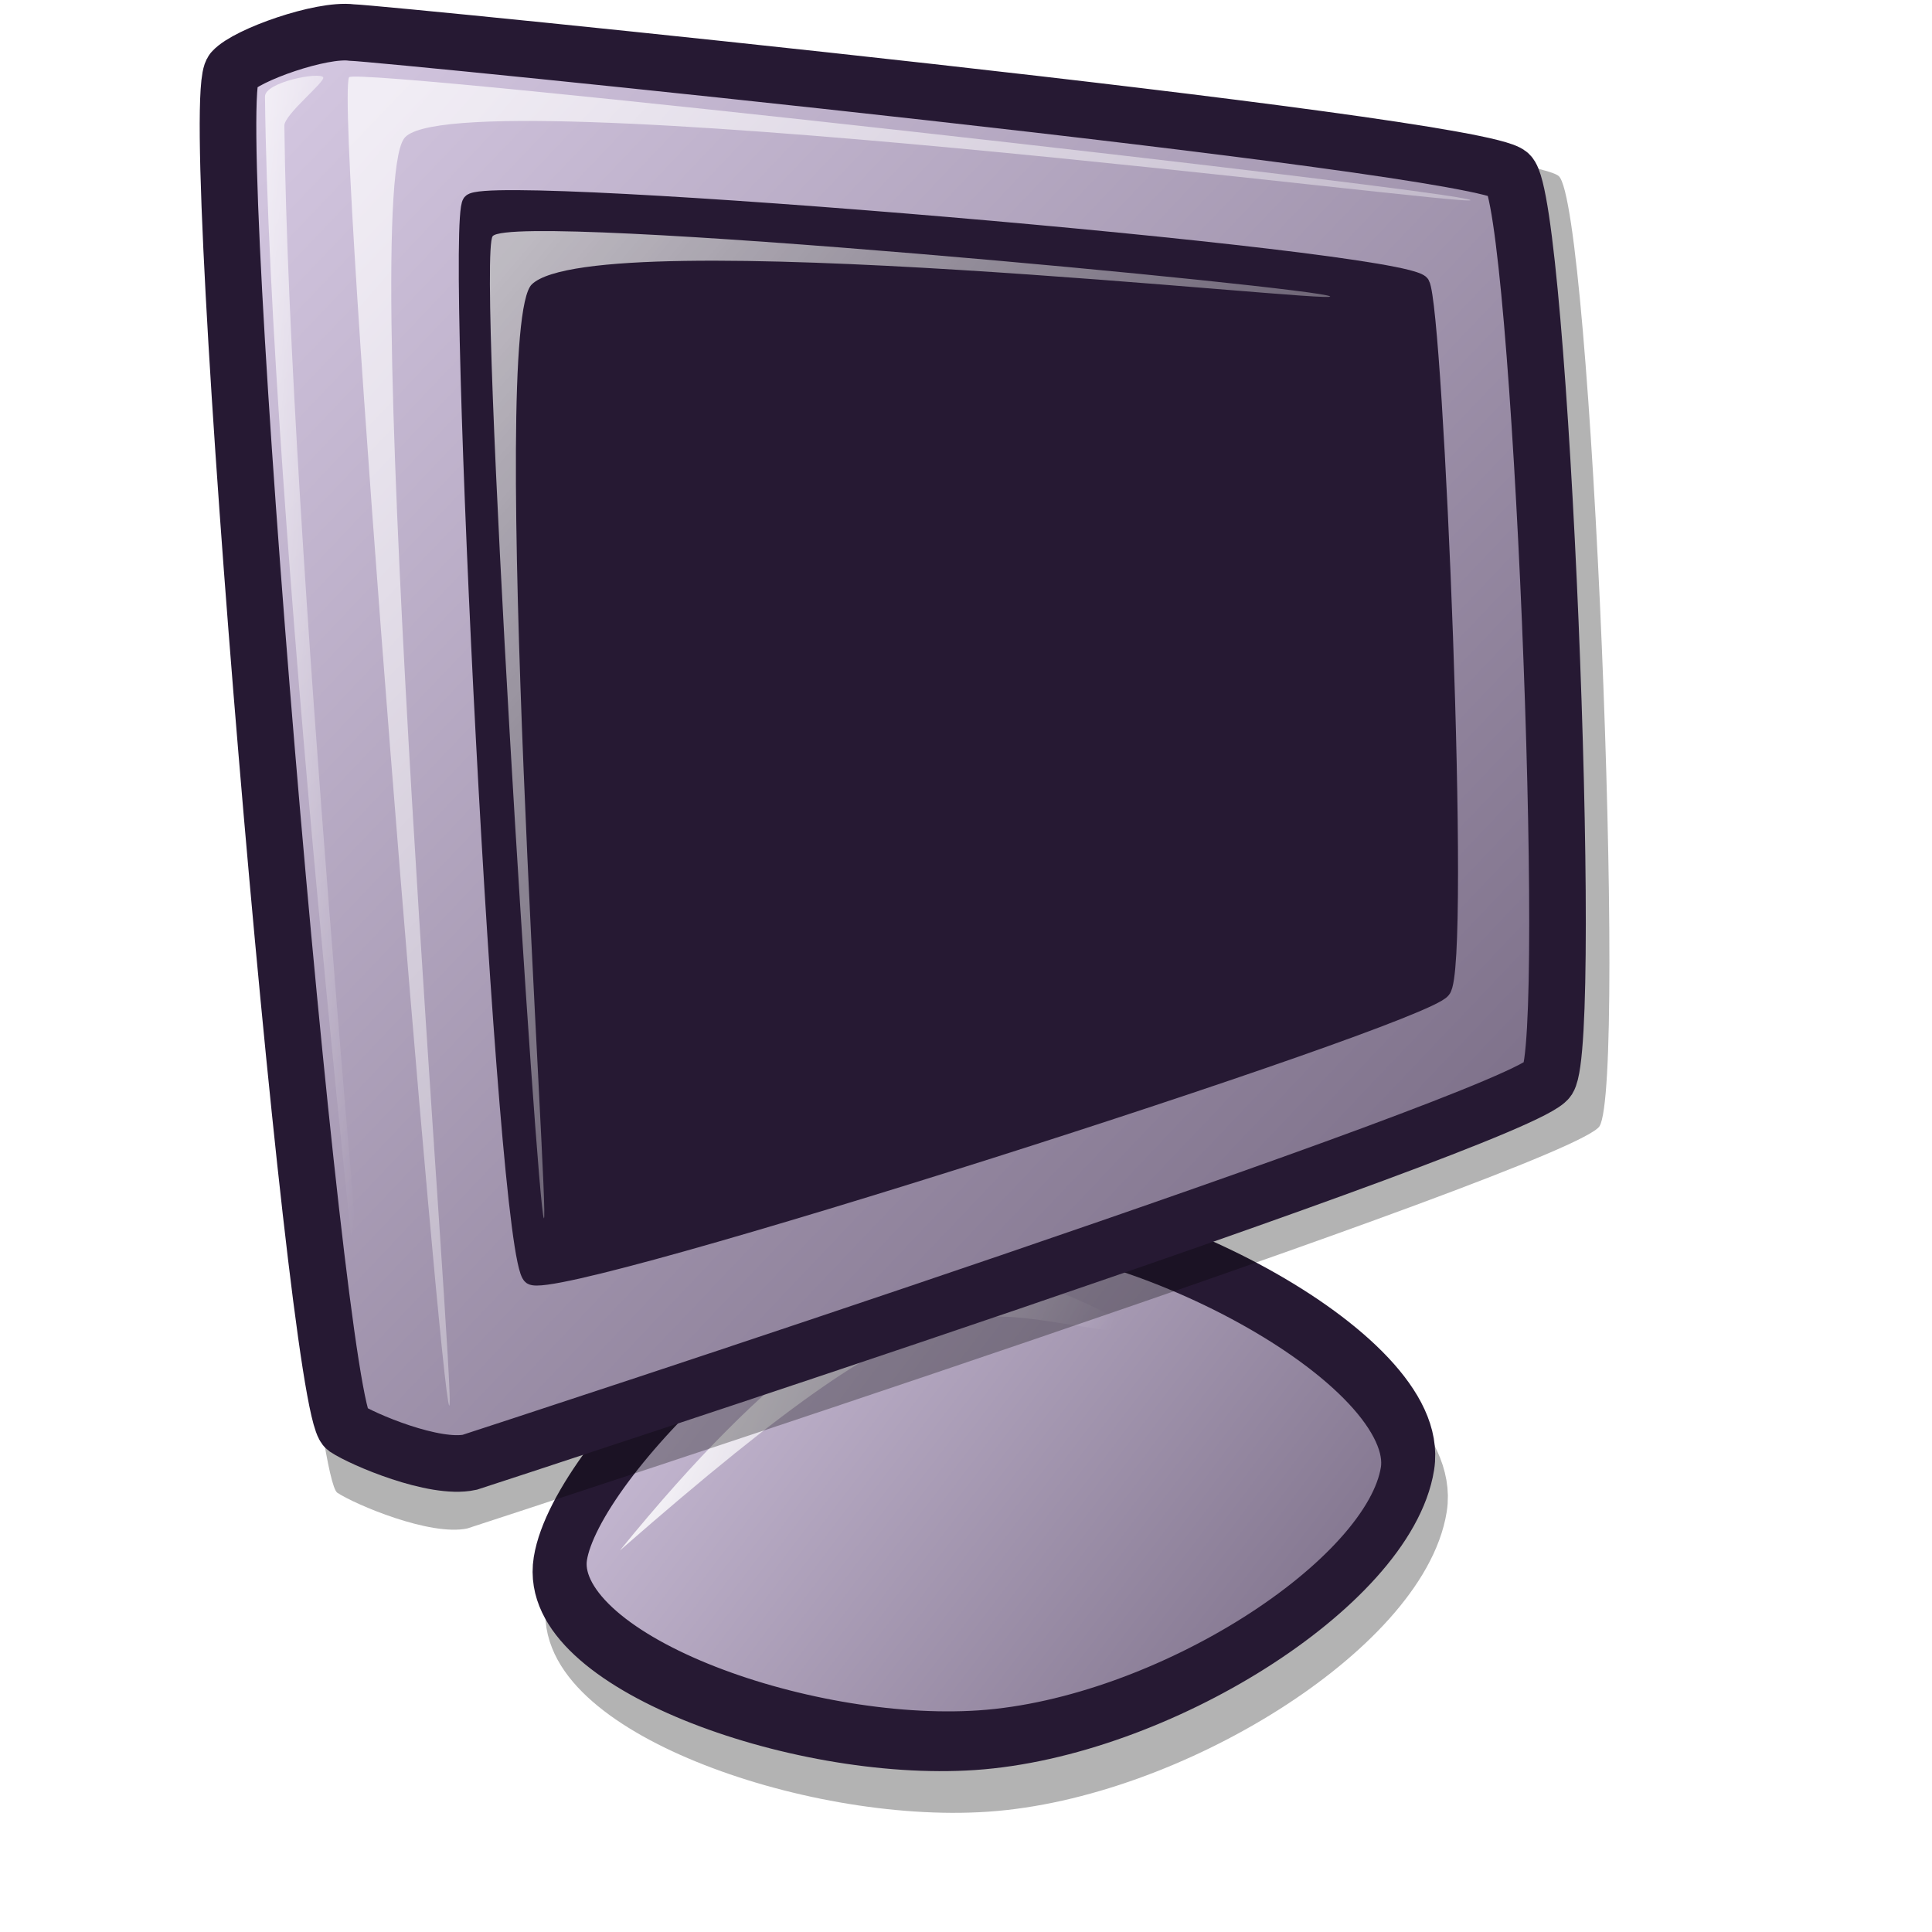
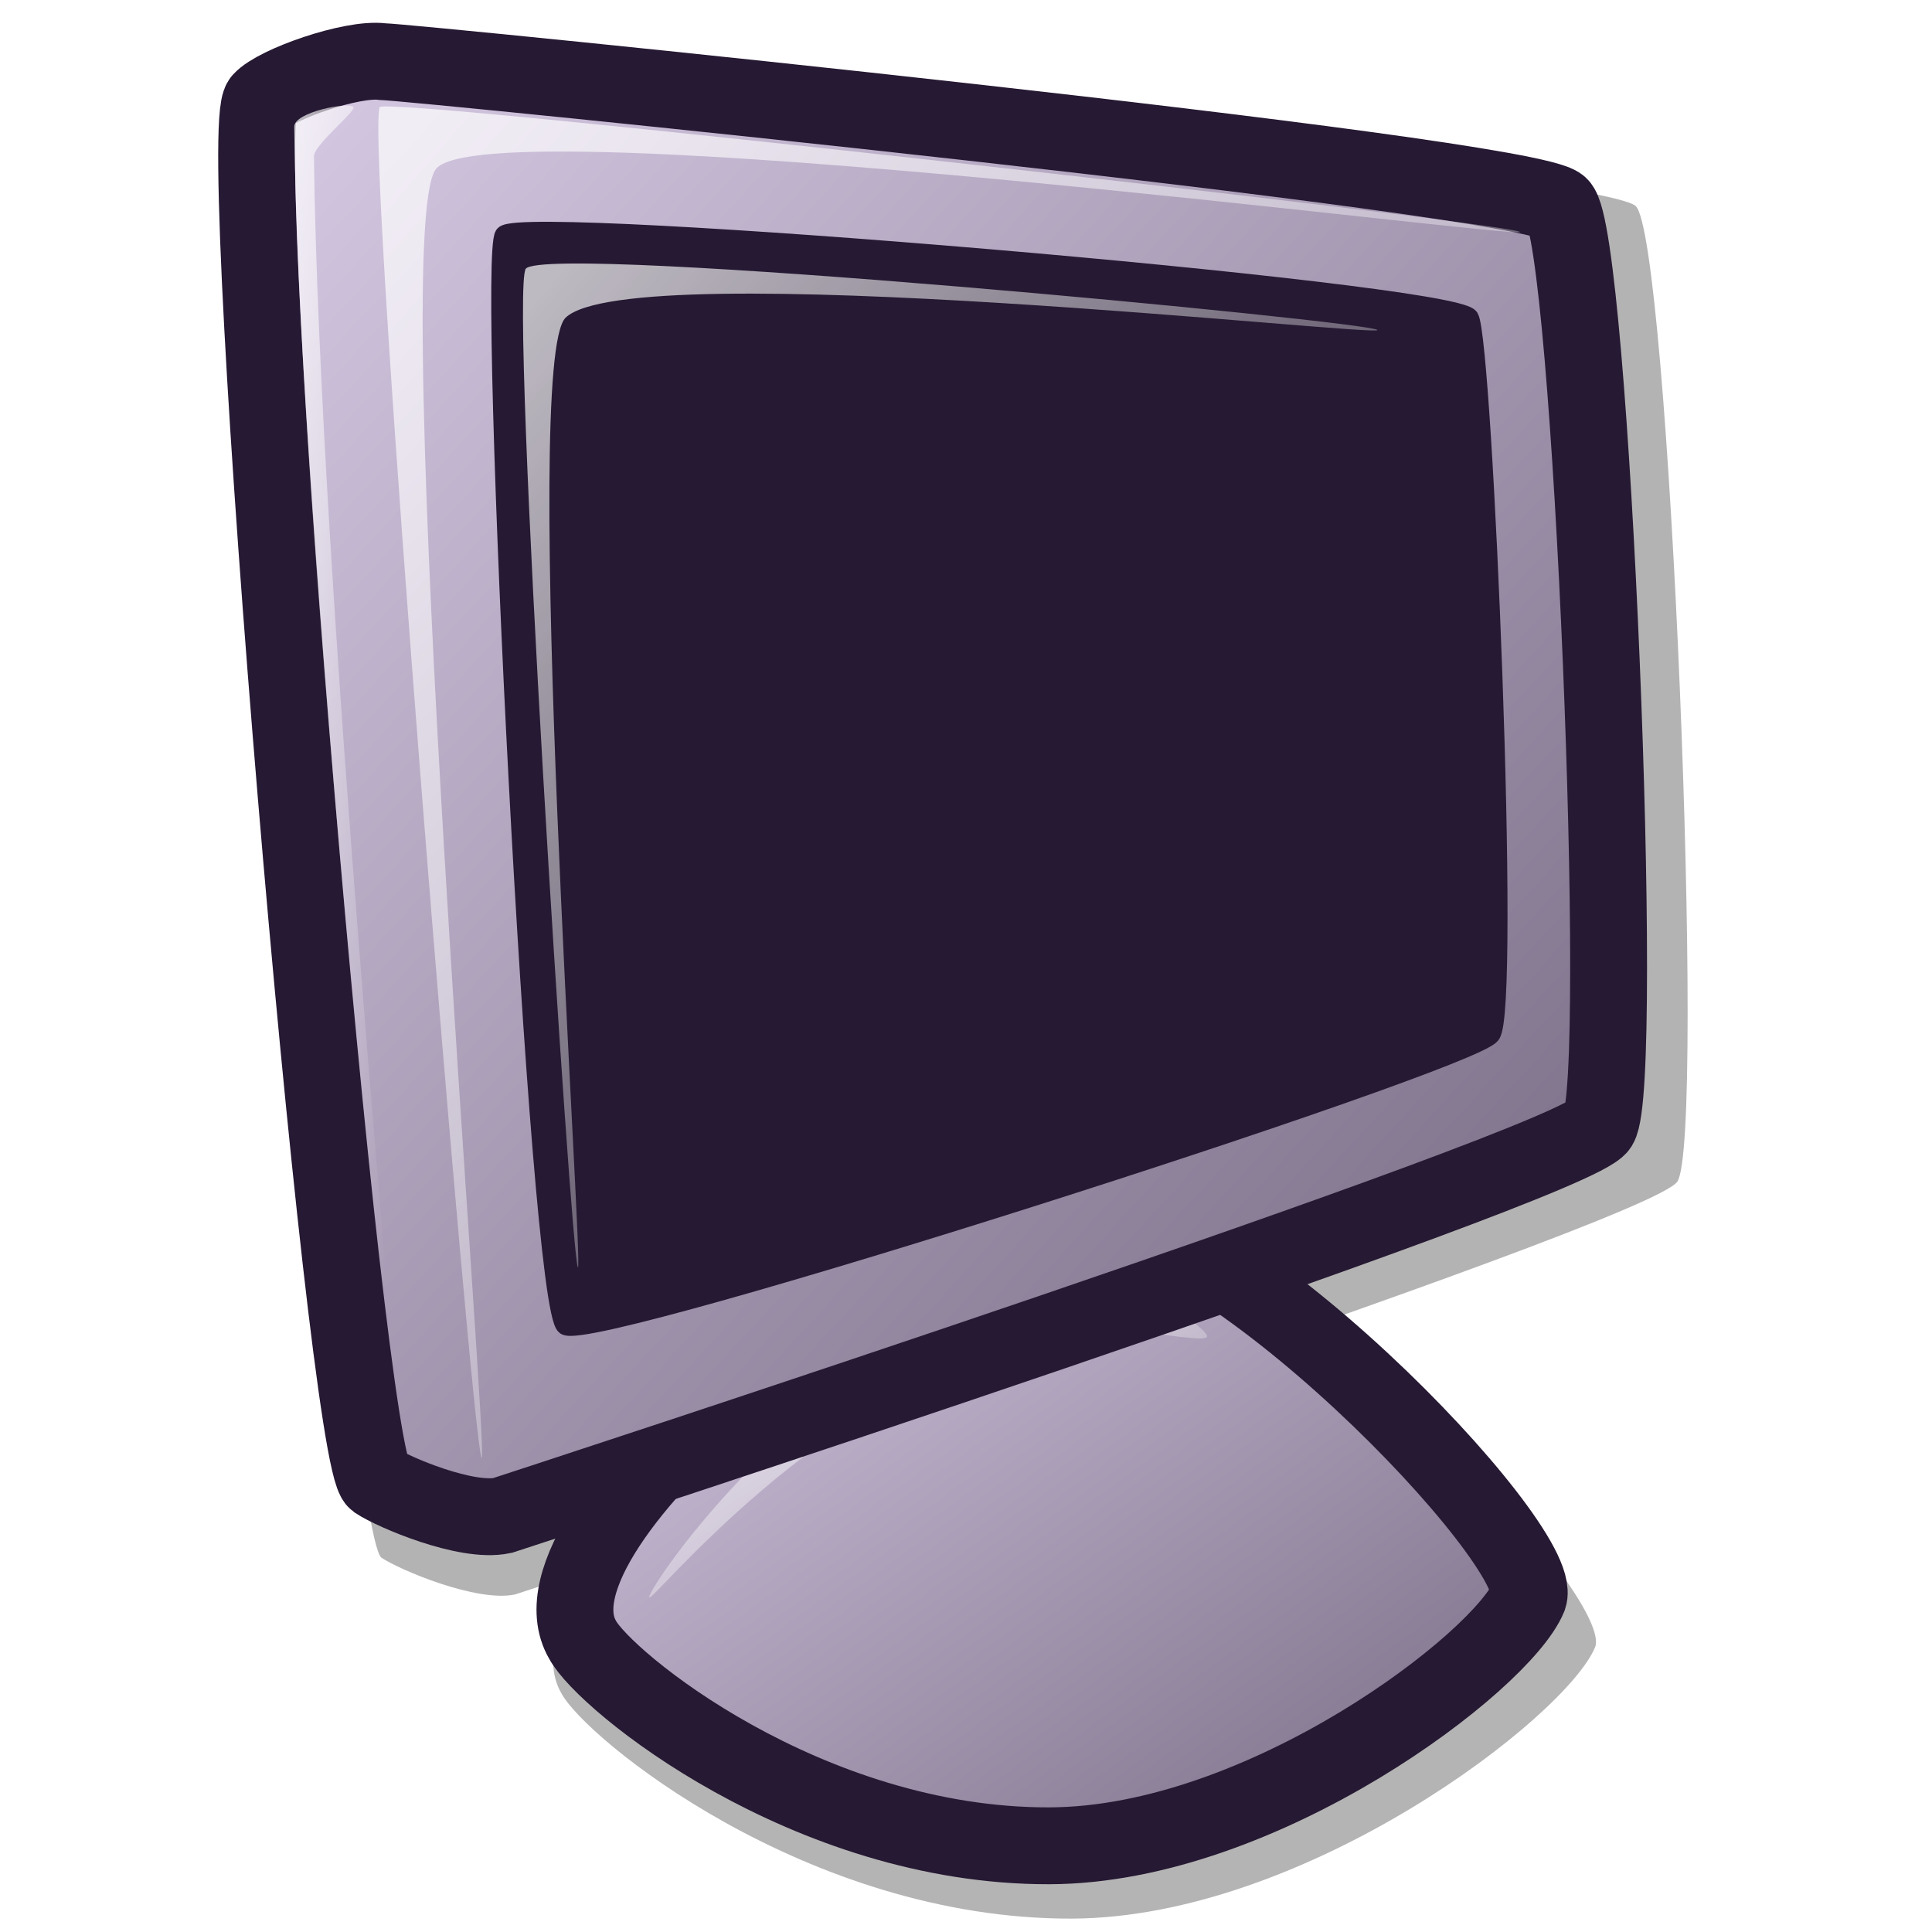
- <svg xmlns="http://www.w3.org/2000/svg" xmlns:xlink="http://www.w3.org/1999/xlink" version="1.0" x="0" y="0" width="48pt" height="48pt" id="svg611">
-   <defs id="defs613">
-     <linearGradient id="linearGradient1535">
-       <stop style="stop-color:#ffffff;stop-opacity:1;" offset="0" id="stop1537" />
-       <stop style="stop-color:#ffffff;stop-opacity:0;" offset="1" id="stop1536" />
-     </linearGradient>
-     <linearGradient id="linearGradient1528">
-       <stop style="stop-color:#d9cce6;stop-opacity:1;" offset="0" id="stop1530" />
-       <stop style="stop-color:#73667f;stop-opacity:1;" offset="1" id="stop1529" />
-     </linearGradient>
-     <linearGradient id="linearGradient642">
-       <stop style="stop-color:#ffffff;stop-opacity:1;" offset="0" id="stop643" />
-       <stop style="stop-color:#ffffff;stop-opacity:0;" offset="1" id="stop644" />
-     </linearGradient>
-     <linearGradient id="linearGradient635">
-       <stop style="stop-color:#ffffff;stop-opacity:1;" offset="0" id="stop636" />
-       <stop style="stop-color:#d9cce6;stop-opacity:1;" offset="1" id="stop637" />
-     </linearGradient>
-     <linearGradient x1="6.218" y1="3.818" x2="53.684" y2="52.291" id="linearGradient638" xlink:href="#linearGradient1528" gradientTransform="matrix(0.900386,0,0,0.966716,1.461629,-3.501114)" gradientUnits="userSpaceOnUse" />
-     <linearGradient x1="12.919" y1="6.966" x2="55.101" y2="50.003" id="linearGradient641" xlink:href="#linearGradient642" gradientTransform="matrix(0.857559,0,0,1.014992,1.461629,-3.501113)" gradientUnits="userSpaceOnUse" />
-     <linearGradient x1="27.902" y1="2.015" x2="37.413" y2="14.684" id="linearGradient1522" xlink:href="#linearGradient642" gradientTransform="matrix(0.262211,0,0,3.319515,1.461629,-3.501113)" gradientUnits="userSpaceOnUse" />
-     <linearGradient x1="18.046" y1="11.284" x2="49.792" y2="43.118" id="linearGradient1527" xlink:href="#linearGradient1535" gradientTransform="matrix(0.860724,0,0,1.011259,1.461629,-3.501113)" gradientUnits="userSpaceOnUse" />
+ <svg xmlns="http://www.w3.org/2000/svg" xmlns:xlink="http://www.w3.org/1999/xlink" version="1.0" x="0" y="0" width="60" height="60" id="svg1">
+   <defs id="defs3">
    <defs id="defs910">
      <linearGradient id="linearGradient1152">
-         <stop id="stop1154" offset="0" style="stop-color:#ffffff;stop-opacity:1;" />
-         <stop id="stop1153" offset="1" style="stop-color:#ffffff;stop-opacity:0;" />
+         <stop style="stop-color:#ffffff;stop-opacity:1;" offset="0" id="stop1154" />
+         <stop style="stop-color:#ffffff;stop-opacity:0;" offset="1" id="stop1153" />
      </linearGradient>
      <linearGradient id="linearGradient1149">
-         <stop id="stop1151" offset="0" style="stop-color:#ffffff;stop-opacity:1;" />
-         <stop id="stop1150" offset="1" style="stop-color:#ffffff;stop-opacity:0;" />
+         <stop style="stop-color:#ffffff;stop-opacity:1;" offset="0" id="stop1151" />
+         <stop style="stop-color:#ffffff;stop-opacity:0;" offset="1" id="stop1150" />
      </linearGradient>
      <linearGradient id="linearGradient1146">
-         <stop id="stop1148" offset="0" style="stop-color:#ffffff;stop-opacity:1;" />
-         <stop id="stop1147" offset="1" style="stop-color:#d9cce6;stop-opacity:1;" />
+         <stop style="stop-color:#ffffff;stop-opacity:1;" offset="0" id="stop1148" />
+         <stop style="stop-color:#d9cce6;stop-opacity:1;" offset="1" id="stop1147" />
      </linearGradient>
      <linearGradient id="linearGradient778">
-         <stop id="stop780" offset="0" style="stop-color:#d9cce6;stop-opacity:1;" />
-         <stop id="stop779" offset="1" style="stop-color:#73667f;stop-opacity:1;" />
+         <stop style="stop-color:#d9cce6;stop-opacity:1;" offset="0" id="stop780" />
+         <stop style="stop-color:#73667f;stop-opacity:1;" offset="1" id="stop779" />
      </linearGradient>
      <linearGradient id="linearGradient570">
-         <stop id="stop571" offset="0" style="stop-color:#ffffff;stop-opacity:1;" />
-         <stop id="stop572" offset="1" style="stop-color:#ffffff;stop-opacity:0;" />
+         <stop style="stop-color:#ffffff;stop-opacity:1;" offset="0" id="stop571" />
+         <stop style="stop-color:#ffffff;stop-opacity:0;" offset="1" id="stop572" />
      </linearGradient>
      <linearGradient id="linearGradient563">
-         <stop id="stop564" offset="0" style="stop-color:#cac5fa;stop-opacity:1;" />
-         <stop id="stop565" offset="1" style="stop-color:#9500ed;stop-opacity:1;" />
+         <stop style="stop-color:#cac5fa;stop-opacity:1;" offset="0" id="stop564" />
+         <stop style="stop-color:#9500ed;stop-opacity:1;" offset="1" id="stop565" />
      </linearGradient>
-       <linearGradient xlink:href="#linearGradient778" id="linearGradient566" y2="0.984" x2="0.975" y1="0.008" x1="0.025" />
-       <linearGradient xlink:href="#linearGradient570" id="linearGradient569" y2="0.85" x2="0.982" y1="6.0000002e-06" x1="4.9999999e-06" />
-       <linearGradient xlink:href="#linearGradient570" id="linearGradient573" y2="0.992" x2="0.977" y1="0.016" x1="0.008" />
-       <linearGradient xlink:href="#linearGradient570" id="linearGradient575" y2="0.703" x2="0.976" y1="2.0000000e-06" x1="-0.146" />
-       <linearGradient xlink:href="#linearGradient778" id="linearGradient578" y2="0.984" x2="1.005" y1="0.031" x1="0.005" />
-       <linearGradient xlink:href="#linearGradient570" id="linearGradient583" y2="1.008" x2="1.009" y1="0.031" x1="0.018" />
-       <linearGradient xlink:href="#linearGradient778" id="linearGradient637" y2="0.969" x2="0.983" y1="0.008" x1="0.008" />
-       <linearGradient xlink:href="#linearGradient1146" id="linearGradient640" y2="0.955" x2="0.986" y1="0.026" x1="0.034" />
-       <linearGradient xlink:href="#linearGradient570" id="linearGradient645" y2="0.987" x2="0.989" y1="0.038" x1="0.011" />
-       <linearGradient xlink:href="#linearGradient570" id="linearGradient646" y2="0.977" x2="0.868" y1="0.023" x1="0.057" />
-       <linearGradient xlink:href="#linearGradient570" id="linearGradient647" y2="0.984" x2="0.952" y1="0" x1="7.0000001e-06" />
-       <linearGradient xlink:href="#linearGradient570" id="linearGradient675" y2="0.984" x2="0.943" y1="0.016" x1="0.057" />
-       <linearGradient xlink:href="#linearGradient570" id="linearGradient676" y2="1.016" x2="1.012" y1="-0" x1="0.012" />
-       <defs id="defs1637">
-         <linearGradient spreadMethod="pad" gradientUnits="objectBoundingBox" xlink:href="#linearGradient1149" id="linearGradient1639" y2="0" x2="1" y1="0" x1="0" />
-         <linearGradient spreadMethod="pad" gradientUnits="objectBoundingBox" xlink:href="#linearGradient778" id="linearGradient1641" y2="0" x2="1" y1="0" x1="0" />
-         <linearGradient spreadMethod="pad" gradientUnits="objectBoundingBox" xlink:href="#linearGradient1152" id="linearGradient1643" y2="0" x2="1" y1="0" x1="0" />
-         <linearGradient spreadMethod="pad" gradientUnits="objectBoundingBox" xlink:href="#linearGradient1146" id="linearGradient1645" y2="0" x2="1" y1="0" x1="0" />
-         <linearGradient xlink:href="#linearGradient1528" id="linearGradient1647" y2="0.008" x2="-0.008" y1="0.961" x1="0.984" />
-         <linearGradient xlink:href="#linearGradient642" id="linearGradient1649" y2="1.016" x2="1" y1="0.023" x1="0.028" />
-         <linearGradient xlink:href="#linearGradient642" id="linearGradient1651" y2="0.984" x2="0.727" y1="0.016" x1="-9.0000003e-06" />
-         <linearGradient xlink:href="#linearGradient1535" id="linearGradient1653" y2="0.992" x2="1.009" y1="0.008" x1="0.028" />
-         <linearGradient xlink:href="#linearGradient635" id="linearGradient1655" y2="0.992" x2="0.968" y1="0.031" x1="0.011" />
-         <linearGradient xlink:href="#linearGradient635" id="linearGradient1657" y2="0.974" x2="0.996" y1="-0.013" x1="0.007" />
-         <linearGradient xlink:href="#linearGradient1535" id="linearGradient1659" y2="0.984" x2="0.974" y1="0" x1="0.017" />
-         <linearGradient xlink:href="#linearGradient1535" id="linearGradient1661" />
+       <linearGradient x1="0.025" y1="0.008" x2="0.975" y2="0.984" id="linearGradient566" xlink:href="#linearGradient778" />
+       <linearGradient x1="7.941" y1="35.274" x2="15.647" y2="41.945" id="linearGradient569" xlink:href="#linearGradient570" gradientTransform="scale(3.109855,0.321558)" gradientUnits="userSpaceOnUse" />
+       <linearGradient x1="0.008" y1="0.016" x2="0.977" y2="0.992" id="linearGradient573" xlink:href="#linearGradient570" />
+       <linearGradient x1="-0.146" y1="2.0000000e-06" x2="0.976" y2="0.703" id="linearGradient575" xlink:href="#linearGradient570" />
+       <linearGradient x1="79.973" y1="473.654" x2="298.232" y2="681.682" id="linearGradient578" xlink:href="#linearGradient778" gradientTransform="scale(1.201963,0.831972)" gradientUnits="userSpaceOnUse" />
+       <linearGradient x1="96.976" y1="540.229" x2="205.176" y2="646.874" id="linearGradient583" xlink:href="#linearGradient570" gradientTransform="scale(1.299786,0.769358)" gradientUnits="userSpaceOnUse" />
+       <linearGradient x1="69.309" y1="55.041" x2="563.99" y2="542.588" id="linearGradient637" xlink:href="#linearGradient778" gradientTransform="scale(0.965621,1.035603)" gradientUnits="userSpaceOnUse" />
+       <linearGradient x1="0.034" y1="0.026" x2="0.986" y2="0.955" id="linearGradient640" xlink:href="#linearGradient1146" />
+       <linearGradient x1="0.011" y1="0.038" x2="0.989" y2="0.987" id="linearGradient645" xlink:href="#linearGradient570" />
+       <linearGradient x1="0.057" y1="0.023" x2="0.868" y2="0.977" id="linearGradient646" xlink:href="#linearGradient570" />
+       <linearGradient x1="7.0000001e-06" y1="0" x2="0.952" y2="0.984" id="linearGradient647" xlink:href="#linearGradient570" />
+       <linearGradient x1="0.057" y1="0.016" x2="0.943" y2="0.984" id="linearGradient675" xlink:href="#linearGradient570" />
+       <linearGradient x1="0.012" y1="-0" x2="1.012" y2="1.016" id="linearGradient676" xlink:href="#linearGradient570" />
+       <defs id="defs613">
+         <linearGradient x1="0" y1="0" x2="1" y2="0" id="linearGradient1535" xlink:href="#linearGradient1149" gradientUnits="objectBoundingBox" spreadMethod="pad" />
+         <linearGradient x1="0" y1="0" x2="1" y2="0" id="linearGradient1528" xlink:href="#linearGradient778" gradientUnits="objectBoundingBox" spreadMethod="pad" />
+         <linearGradient x1="0" y1="0" x2="1" y2="0" id="linearGradient642" xlink:href="#linearGradient1152" gradientUnits="objectBoundingBox" spreadMethod="pad" />
+         <linearGradient x1="0" y1="0" x2="1" y2="0" id="linearGradient635" xlink:href="#linearGradient1146" gradientUnits="objectBoundingBox" spreadMethod="pad" />
+         <linearGradient x1="0.984" y1="0.961" x2="-0.008" y2="0.008" id="linearGradient638" xlink:href="#linearGradient1528" />
+         <linearGradient x1="139.823" y1="84.972" x2="554.048" y2="507.592" id="linearGradient641" xlink:href="#linearGradient1152" gradientTransform="scale(0.91918,1.087926)" gradientUnits="userSpaceOnUse" />
+         <linearGradient x1="316.366" y1="24.85" x2="409.765" y2="149.26" id="linearGradient1522" xlink:href="#linearGradient1152" gradientTransform="scale(0.281053,3.558044)" gradientUnits="userSpaceOnUse" />
+         <linearGradient x1="190.122" y1="127.432" x2="501.868" y2="440.043" id="linearGradient1527" xlink:href="#linearGradient1149" gradientTransform="scale(0.922574,1.083924)" gradientUnits="userSpaceOnUse" />
+         <linearGradient x1="0.011" y1="0.031" x2="0.968" y2="0.992" id="linearGradient1532" xlink:href="#linearGradient635" />
+         <linearGradient x1="0.007" y1="-0.013" x2="0.996" y2="0.974" id="linearGradient1534" xlink:href="#linearGradient635" />
+         <linearGradient x1="0.017" y1="0" x2="0.974" y2="0.984" id="linearGradient1539" xlink:href="#linearGradient1535" />
+         <linearGradient id="linearGradient1567" xlink:href="#linearGradient1535" />
      </defs>
    </defs>
-     <linearGradient xlink:href="#linearGradient1528" id="linearGradient2468" x1="21.252" y1="42.165" x2="47.868" y2="59.359" gradientUnits="userSpaceOnUse" gradientTransform="translate(0.916137,-0.289582)" />
-     <linearGradient xlink:href="#linearGradient570" id="linearGradient3212" x1="24.837" y1="46.027" x2="37.562" y2="49.756" gradientUnits="userSpaceOnUse" gradientTransform="translate(0,-8.599665e-2)" />
-     <linearGradient xlink:href="#linearGradient1528" id="linearGradient5399" gradientUnits="userSpaceOnUse" gradientTransform="translate(0.916137,-0.289582)" x1="21.252" y1="42.165" x2="47.868" y2="59.359" />
-     <linearGradient xlink:href="#linearGradient570" id="linearGradient5401" gradientUnits="userSpaceOnUse" gradientTransform="translate(-8.889583e-16,-8.599665e-2)" x1="24.837" y1="46.027" x2="37.562" y2="49.756" />
+     <linearGradient xlink:href="#linearGradient1149" id="linearGradient1362" gradientUnits="userSpaceOnUse" gradientTransform="matrix(8.356074e-2,0,0,9.817477e-2,1.084715,-4.0839)" x1="190.122" y1="127.432" x2="501.868" y2="440.043" />
+     <linearGradient xlink:href="#linearGradient1152" id="linearGradient1366" gradientUnits="userSpaceOnUse" gradientTransform="matrix(2.545595e-2,0,0,0.322264,1.084715,-4.0839)" x1="316.366" y1="24.85" x2="409.765" y2="149.26" />
+     <linearGradient xlink:href="#linearGradient1152" id="linearGradient1369" gradientUnits="userSpaceOnUse" gradientTransform="matrix(8.325333e-2,0,0,9.853724e-2,1.084715,-4.0839)" x1="139.823" y1="84.972" x2="554.048" y2="507.592" />
+     <linearGradient xlink:href="#linearGradient778" id="linearGradient1372" gradientUnits="userSpaceOnUse" gradientTransform="matrix(8.745965e-2,0,0,9.379817e-2,1.084715,-4.0839)" x1="69.309" y1="55.041" x2="563.99" y2="542.588" />
+     <linearGradient xlink:href="#linearGradient570" id="linearGradient1375" gradientUnits="userSpaceOnUse" gradientTransform="matrix(0.15867,0,0,9.391861e-2,5.093713,-11.06232)" x1="96.976" y1="540.229" x2="205.176" y2="646.874" />
+     <linearGradient xlink:href="#linearGradient778" id="linearGradient1378" gradientUnits="userSpaceOnUse" gradientTransform="matrix(0.146728,0,0,0.101562,5.093713,-11.06232)" x1="79.973" y1="473.654" x2="298.232" y2="681.682" />
+     <linearGradient xlink:href="#linearGradient570" id="linearGradient1382" gradientUnits="userSpaceOnUse" gradientTransform="scale(3.109855,0.321558)" x1="7.941" y1="35.274" x2="15.647" y2="41.945" />
  </defs>
-   <g id="g5394" transform="matrix(1.105021,6.328046e-2,-0.198742,1.240536,3.702168,-16.45276)">
-     <path style="opacity:0.3;fill:#000000;fill-opacity:1;fill-rule:evenodd;stroke:#000000;stroke-width:1.594;stroke-linecap:butt;stroke-linejoin:miter;stroke-miterlimit:4;stroke-dasharray:none;stroke-opacity:1" d="M 23.682,54.789 C 23.682,52.09 29.486,45.742 34.167,45.118 C 38.747,44.507 48.417,48.164 48.417,51.124 C 48.417,54.181 42.362,58.351 36.915,58.962 C 31.68,59.549 23.682,57.487 23.682,54.789 z " id="path3214" />
-     <path id="path1730" d="M 23.107,53.705 C 23.107,51.006 28.911,44.658 33.592,44.034 C 38.172,43.424 47.843,47.08 47.843,50.04 C 47.843,53.097 41.787,57.267 36.34,57.878 C 31.105,58.465 23.107,56.403 23.107,53.705 z " style="fill:url(#linearGradient5399);fill-opacity:1;fill-rule:evenodd;stroke:#261933;stroke-width:1.594;stroke-linecap:butt;stroke-linejoin:miter;stroke-miterlimit:4;stroke-dasharray:none;stroke-opacity:1" />
-     <path id="path2470" d="M 24.837,53.399 C 32.167,42.915 36.238,45.765 39.496,46.885 C 33.999,46.783 33.693,44.849 24.837,53.399 z " style="fill:url(#linearGradient5401);fill-opacity:1;fill-rule:evenodd;stroke:none;stroke-width:1px;stroke-linecap:butt;stroke-linejoin:miter;stroke-opacity:1" />
-   </g>
-   <path d="M 11.171,49.447 C 11.757,49.836 14.248,50.896 15.48,50.632 C 16.512,50.298 52.11,38.673 52.986,37.308 C 53.902,35.817 52.719,6.818 51.637,5.835 C 50.469,4.763 12.538,0.94 11.371,0.906 C 10.314,0.773 7.735,1.684 7.237,2.238 C 6.246,3.328 10.079,48.646 11.171,49.447 z " style="font-size:12px;opacity:0.3;fill-rule:evenodd;stroke-width:12.5" id="path839" />
-   <path d="M 11.454,47.312 C 12.013,47.682 14.385,48.691 15.559,48.44 C 16.542,48.122 50.448,37.049 51.282,35.749 C 52.155,34.329 51.028,6.708 49.997,5.771 C 48.885,4.751 12.756,1.11 11.645,1.077 C 10.638,0.95 8.181,1.818 7.707,2.345 C 6.764,3.384 10.414,46.548 11.454,47.312 z " style="font-size:12px;fill:url(#linearGradient638);fill-rule:evenodd;stroke:#261933;stroke-width:1.875;stroke-dasharray:none" id="path834" />
-   <path d="M 14.881,46.562 C 14.589,46.271 11.084,3.745 11.562,2.559 C 11.854,2.205 48.42,6.335 48.712,6.628 C 48.991,6.906 14.828,2.447 13.382,4.593 C 11.812,6.816 15.16,46.841 14.881,46.562 z " style="font-size:12px;opacity:0.7;fill:url(#linearGradient641);fill-rule:evenodd;stroke:none;stroke-width:0.105pt" id="path835" />
-   <path d="M 12.204,45.92 C 12.096,45.757 8.932,16.815 8.778,3.202 C 8.769,2.718 10.583,2.376 10.705,2.559 C 10.797,2.697 9.413,3.79 9.42,4.165 C 9.58,17.78 12.31,46.079 12.204,45.92 z " style="font-size:12px;opacity:0.7;fill:url(#linearGradient1522);fill-rule:evenodd;stroke:none;stroke-width:0.105pt" id="path836" />
-   <path d="M 15.621,6.726 C 15.044,7.46 16.739,41.612 17.617,42.252 C 18.525,42.841 47.043,33.701 47.755,32.772 C 48.426,31.995 47.508,10.213 47.056,9.42 C 46.475,8.575 16.252,6.023 15.621,6.726 z " style="font-size:12px;fill:#261933;fill-rule:evenodd;stroke:#261933;stroke-width:0.613" id="path837" />
-   <path d="M 18.016,40.356 C 17.795,40.083 15.78,8.564 16.32,7.824 C 17.035,6.981 43.841,9.547 44.062,9.819 C 44.273,10.079 19.769,7.343 17.617,9.42 C 16.151,10.838 18.227,40.615 18.016,40.356 z " style="font-size:12px;opacity:0.7;fill:url(#linearGradient1527);fill-rule:evenodd;stroke:none;stroke-width:0.098pt" id="path838" />
+   <path id="path839" style="font-size:12px;opacity:0.3;fill-rule:evenodd;stroke-width:12.5" d="M 11.847,48.377 C 12.411,48.752 14.808,49.771 15.995,49.517 C 16.987,49.196 51.252,38.006 52.095,36.692 C 52.977,35.258 51.839,7.345 50.797,6.398 C 49.673,5.366 13.162,1.687 12.04,1.654 C 11.022,1.526 8.539,2.402 8.06,2.936 C 7.106,3.985 10.795,47.606 11.847,48.377 z " />
+   <path id="path680" style="font-size:12px;opacity:0.7;fill:url(#linearGradient1382);fill-rule:evenodd;stroke:none;stroke-width:0.096pt" d="M 24.696,13.562 C 24.672,13.439 31.243,11.308 34.163,11.343 C 39.378,11.406 49.079,13.734 49.104,13.858 C 49.128,13.98 39.148,12.755 33.972,12.692 C 31.012,12.656 24.721,13.686 24.696,13.562 z " />
+   <path id="path748" style="font-size:12px;opacity:0.296;fill-rule:evenodd;stroke-width:12.5" d="M 33.899,37.973 C 28.351,38.222 15.181,48.698 17.434,52.586 C 18.164,53.973 25.051,59.608 33.282,59.584 C 40.532,59.562 48.655,53.318 49.542,51.145 C 50.132,49.397 39.053,37.741 33.899,37.973 z " />
+   <path id="path746" style="font-size:12px;fill:url(#linearGradient1378);fill-rule:evenodd;stroke:#261933;stroke-width:2.387;stroke-opacity:1" d="M 33.157,37.547 C 28.08,37.775 16.028,47.362 18.09,50.92 C 18.758,52.189 25.06,57.345 32.592,57.323 C 39.227,57.304 46.661,51.59 47.472,49.601 C 48.012,48.001 37.874,37.335 33.157,37.547 z " />
+   <path id="path747" style="font-size:12px;opacity:0.7;fill:url(#linearGradient1375);fill-rule:evenodd;stroke:none;stroke-width:1pt" d="M 20.161,49.601 C 20.161,49.276 24.863,42.212 32.592,39.431 C 34.092,38.915 37.489,41.176 37.489,41.502 C 37.489,41.803 34.125,40.951 32.592,41.314 C 25.418,43.158 20.161,49.904 20.161,49.601 z " />
+   <path id="path834" style="font-size:12px;fill:url(#linearGradient1372);fill-rule:evenodd;stroke:#261933;stroke-width:2.387;stroke-opacity:1" d="M 11.69,45.99 C 12.222,46.343 14.484,47.305 15.603,47.065 C 16.54,46.762 48.864,36.206 49.659,34.967 C 50.491,33.614 49.417,7.281 48.434,6.388 C 47.374,5.415 12.931,1.944 11.872,1.913 C 10.912,1.792 8.57,2.619 8.117,3.122 C 7.218,4.112 10.698,45.262 11.69,45.99 z " />
+   <path id="path835" style="font-size:12px;opacity:0.7;fill:url(#linearGradient1369);fill-rule:evenodd;stroke:none;stroke-width:1.033pt" d="M 14.956,45.276 C 14.678,44.998 11.337,4.456 11.792,3.326 C 12.071,2.988 46.931,6.925 47.209,7.204 C 47.475,7.47 14.906,3.219 13.527,5.265 C 12.031,7.384 15.222,45.542 14.956,45.276 z " />
+   <path id="path836" style="font-size:12px;opacity:0.7;fill:url(#linearGradient1366);fill-rule:evenodd;stroke:none;stroke-width:1.033pt" d="M 12.404,44.663 C 12.301,44.508 9.285,16.917 9.138,3.938 C 9.129,3.477 10.859,3.151 10.975,3.326 C 11.063,3.457 9.744,4.499 9.751,4.857 C 9.903,17.836 12.505,44.815 12.404,44.663 z " />
+   <path id="path837" style="font-size:12px;fill:#261933;fill-opacity:1;fill-rule:evenodd;stroke:#261933;stroke-width:0.589;stroke-opacity:1" d="M 15.662,7.298 C 15.112,7.998 16.727,40.557 17.565,41.167 C 18.43,41.728 45.618,33.015 46.297,32.129 C 46.936,31.388 46.061,10.623 45.631,9.867 C 45.076,9.061 16.263,6.628 15.662,7.298 z " />
+   <path id="path838" style="font-size:12px;opacity:0.7;fill:url(#linearGradient1362);fill-rule:evenodd;stroke:none;stroke-width:0.963pt" d="M 17.946,39.359 C 17.734,39.099 15.813,9.05 16.329,8.345 C 17.01,7.541 42.565,9.987 42.776,10.247 C 42.977,10.494 19.617,7.886 17.565,9.867 C 16.167,11.218 18.147,39.606 17.946,39.359 z " />
</svg>
